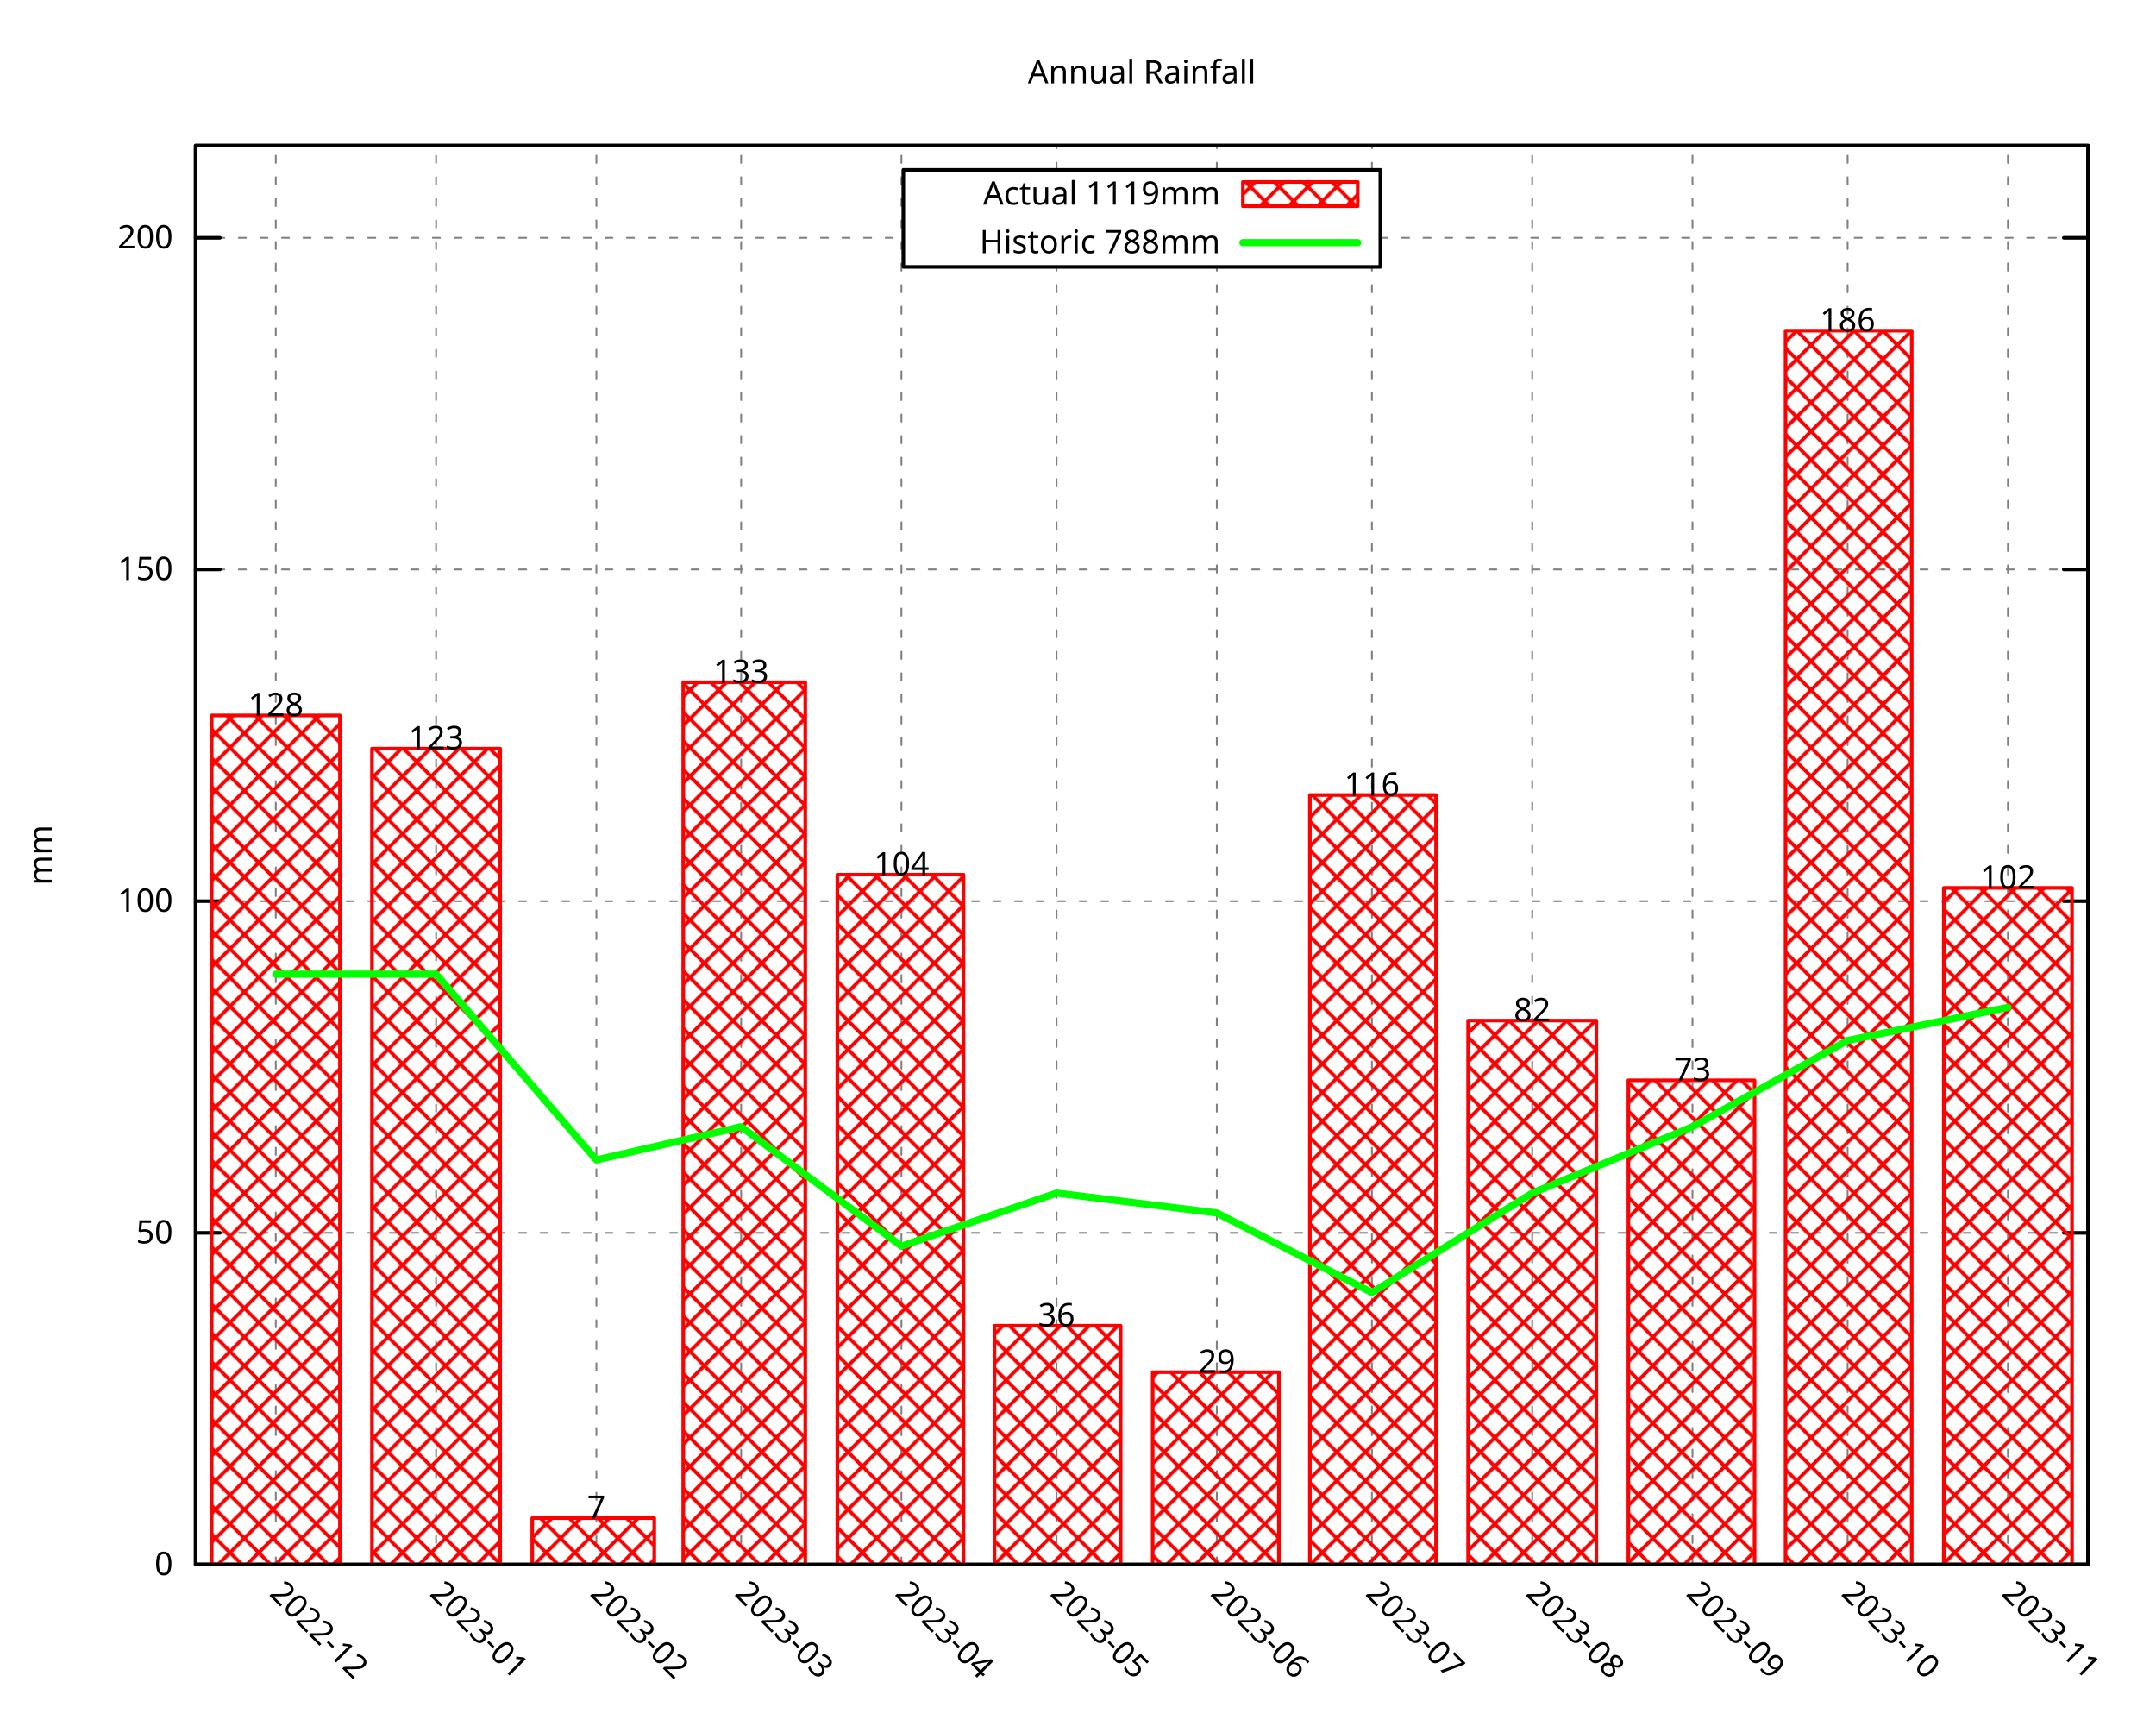
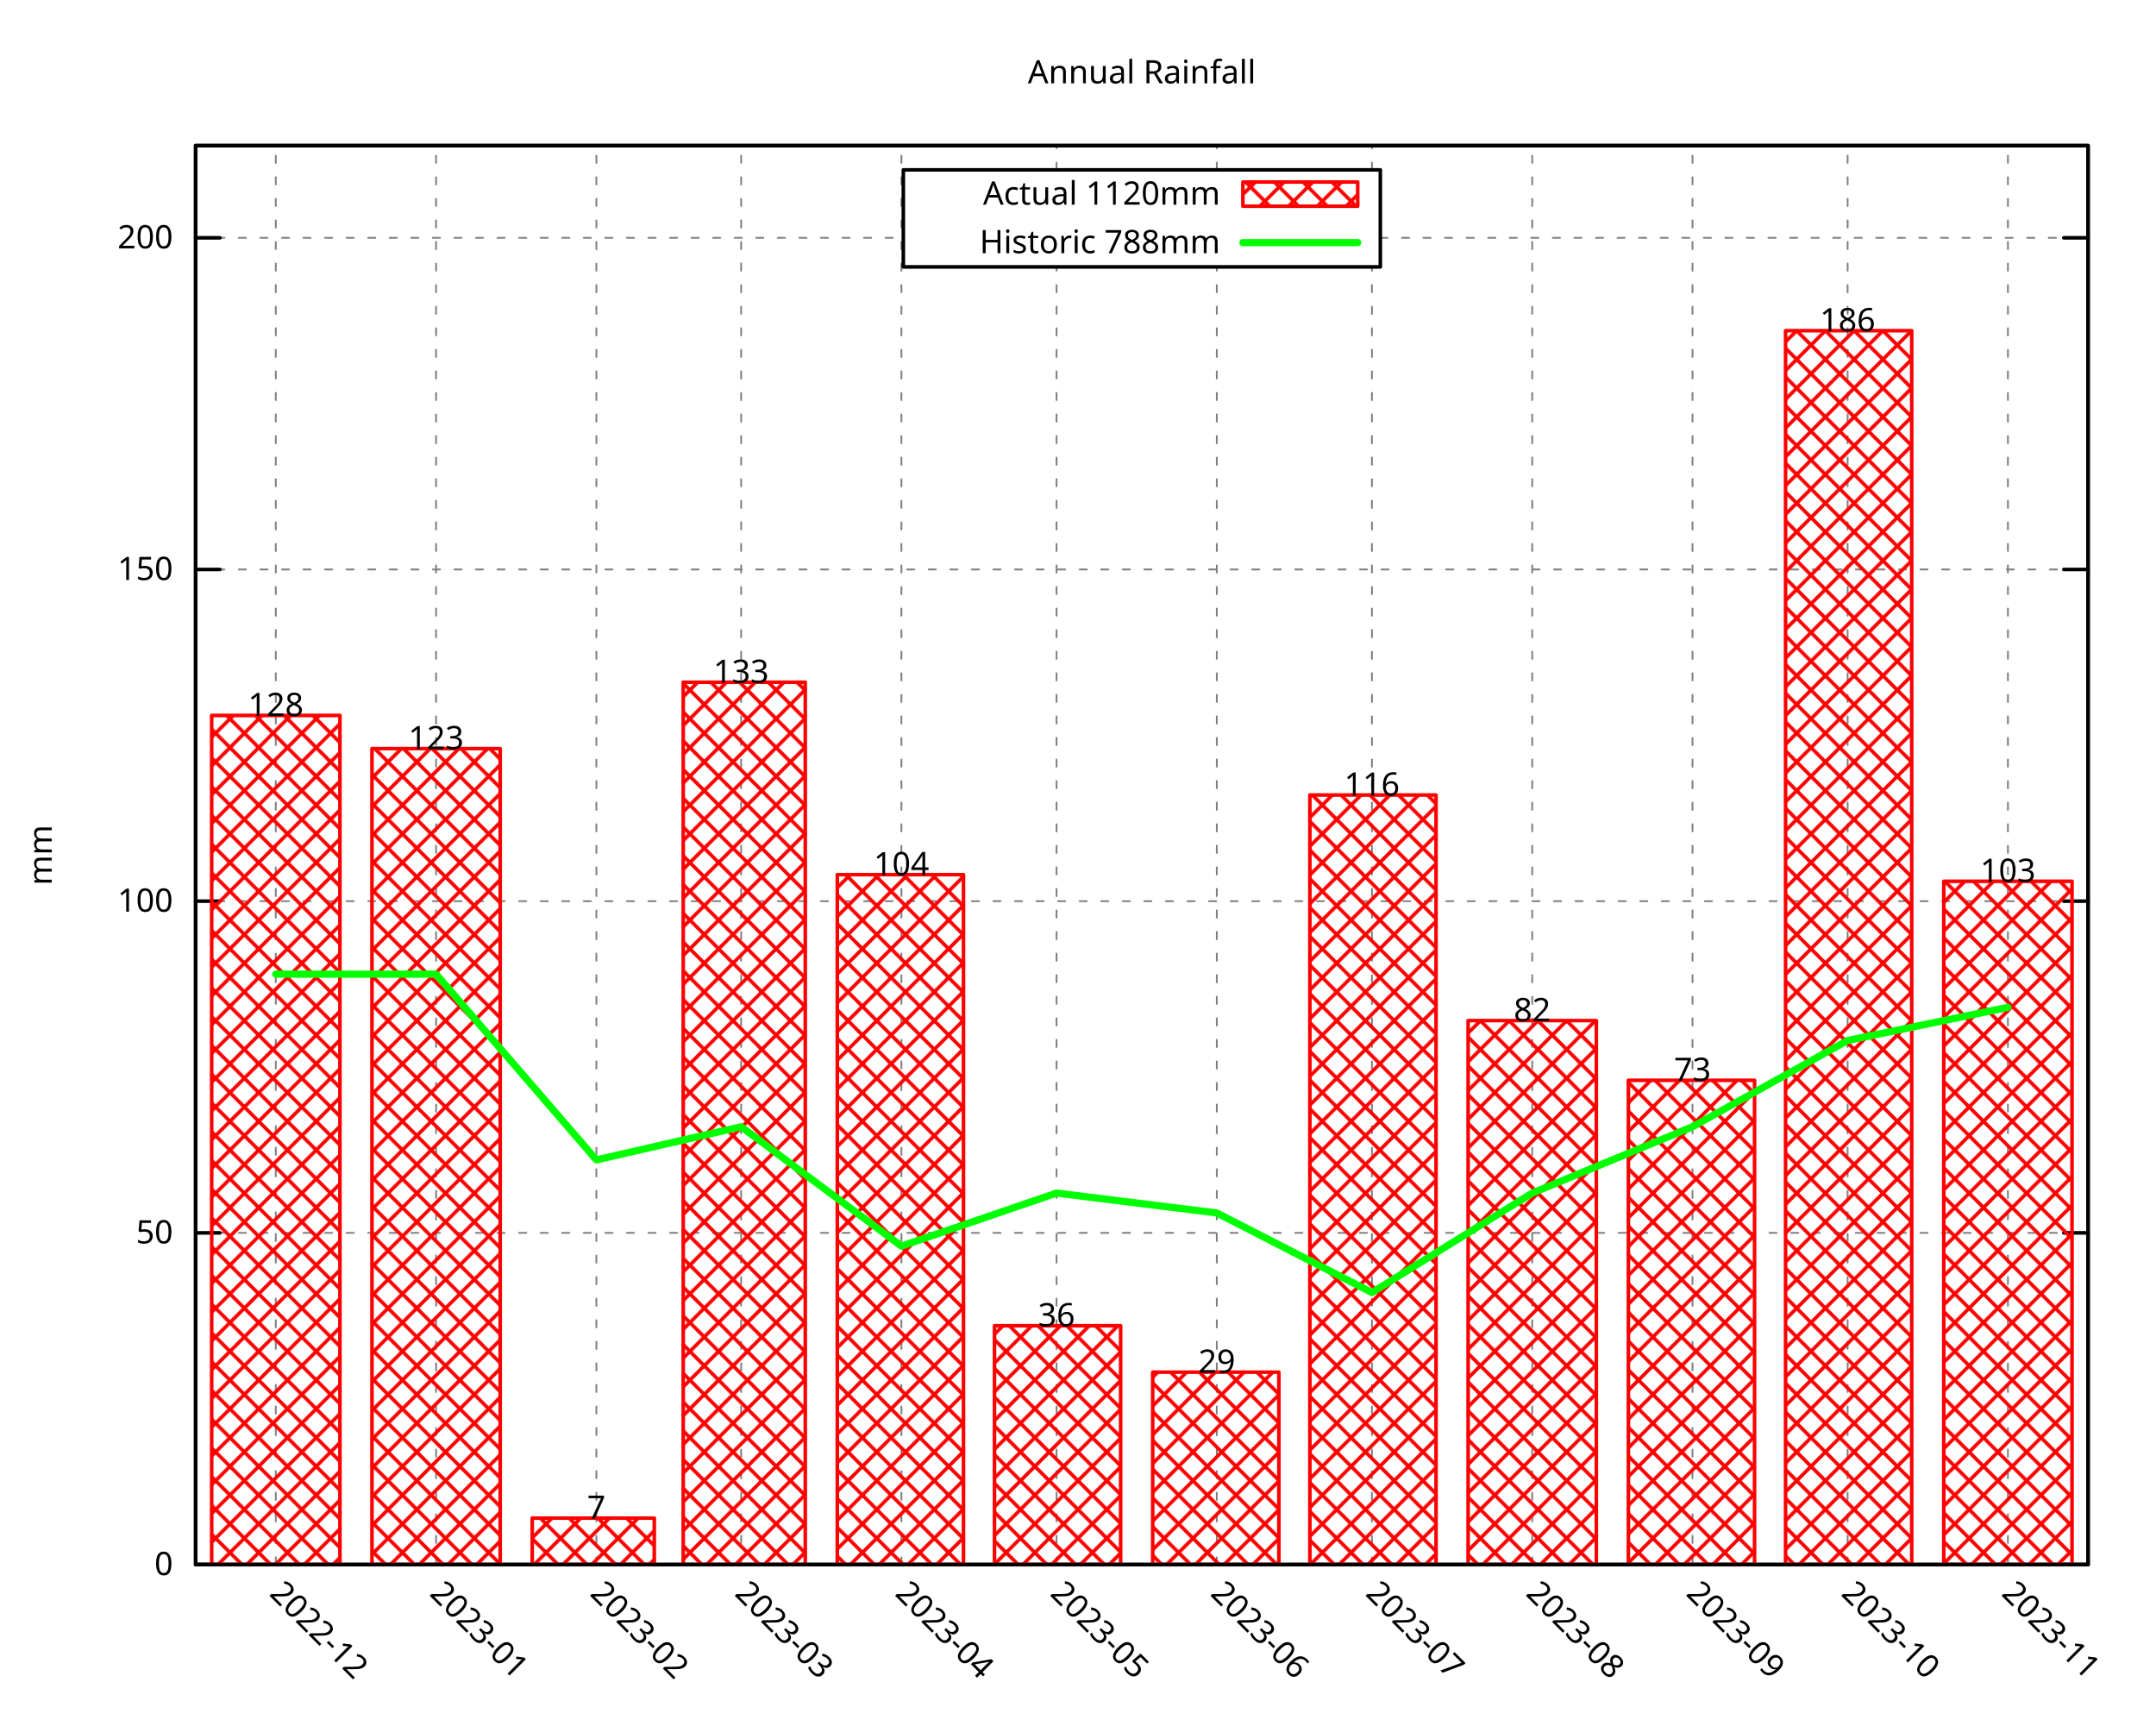
<svg xmlns="http://www.w3.org/2000/svg" xmlns:xlink="http://www.w3.org/1999/xlink" width="600" height="480" viewBox="0 0 600 480">
  <g id="gnuplot_canvas">
    <rect x="0" y="0" width="600" height="480" fill="none" />
    <defs>
      <circle id="gpDot" r="0.5" stroke-width="0.5" stroke="currentColor" />
      <path id="gpPt0" stroke-width="0.296" stroke="currentColor" d="M-1,0 h2 M0,-1 v2" />
      <path id="gpPt1" stroke-width="0.296" stroke="currentColor" d="M-1,-1 L1,1 M1,-1 L-1,1" />
      <path id="gpPt2" stroke-width="0.296" stroke="currentColor" d="M-1,0 L1,0 M0,-1 L0,1 M-1,-1 L1,1 M-1,1 L1,-1" />
      <rect id="gpPt3" stroke-width="0.296" stroke="currentColor" x="-1" y="-1" width="2" height="2" />
      <rect id="gpPt4" stroke-width="0.296" stroke="currentColor" fill="currentColor" x="-1" y="-1" width="2" height="2" />
      <circle id="gpPt5" stroke-width="0.296" stroke="currentColor" cx="0" cy="0" r="1" />
      <use xlink:href="#gpPt5" id="gpPt6" fill="currentColor" stroke="none" />
      <path id="gpPt7" stroke-width="0.296" stroke="currentColor" d="M0,-1.33 L-1.33,0.67 L1.33,0.67 z" />
      <use xlink:href="#gpPt7" id="gpPt8" fill="currentColor" stroke="none" />
      <use xlink:href="#gpPt7" id="gpPt9" stroke="currentColor" transform="rotate(180)" />
      <use xlink:href="#gpPt9" id="gpPt10" fill="currentColor" stroke="none" />
      <use xlink:href="#gpPt3" id="gpPt11" stroke="currentColor" transform="rotate(45)" />
      <use xlink:href="#gpPt11" id="gpPt12" fill="currentColor" stroke="none" />
      <path id="gpPt13" stroke-width="0.296" stroke="currentColor" d="M0,1.330 L1.265,0.411 L0.782,-1.067 L-0.782,-1.076 L-1.265,0.411 z" />
      <use xlink:href="#gpPt13" id="gpPt14" fill="currentColor" stroke="none" />
      <filter id="textbox" filterUnits="objectBoundingBox" x="0" y="0" height="1" width="1">
        <feFlood flood-color="white" flood-opacity="1" result="bgnd" />
        <feComposite in="SourceGraphic" in2="bgnd" operator="atop" />
      </filter>
      <filter id="greybox" filterUnits="objectBoundingBox" x="0" y="0" height="1" width="1">
        <feFlood flood-color="lightgrey" flood-opacity="1" result="grey" />
        <feComposite in="SourceGraphic" in2="grey" operator="atop" />
      </filter>
    </defs>
    <g fill="none" color="white" stroke="currentColor" stroke-width="1.00" stroke-linecap="round" stroke-linejoin="round">
</g>
    <g fill="none" color="black" stroke="currentColor" stroke-width="1.00" stroke-linecap="round" stroke-linejoin="round">
</g>
    <g fill="none" color="black" stroke="black" stroke-width="0.50" stroke-linecap="round" stroke-linejoin="round">
</g>
    <g fill="none" color="gray" stroke="currentColor" stroke-width="0.50" stroke-linecap="round" stroke-linejoin="round">
      <path stroke="gray" stroke-dasharray="2,4" class="gridline" d="M54.45,435.32 L581.09,435.32  " />
    </g>
    <g fill="none" color="gray" stroke="gray" stroke-width="1.00" stroke-linecap="round" stroke-linejoin="round">
</g>
    <g fill="none" color="black" stroke="currentColor" stroke-width="1.00" stroke-linecap="round" stroke-linejoin="round">
      <path stroke="black" d="M54.45,435.32 L61.20,435.32 M581.09,435.32 L574.34,435.32  " />
      <g transform="translate(48.15,438.25)" stroke="none" fill="black" font-family="Droid Sans" font-size="9.00" text-anchor="end">
        <text>
          <tspan font-family="Droid Sans"> 0</tspan>
        </text>
      </g>
    </g>
    <g fill="none" color="black" stroke="currentColor" stroke-width="1.00" stroke-linecap="round" stroke-linejoin="round">
</g>
    <g fill="none" color="black" stroke="black" stroke-width="0.50" stroke-linecap="round" stroke-linejoin="round">
</g>
    <g fill="none" color="gray" stroke="currentColor" stroke-width="0.50" stroke-linecap="round" stroke-linejoin="round">
      <path stroke="gray" stroke-dasharray="2,4" class="gridline" d="M54.45,343.03 L581.09,343.03  " />
    </g>
    <g fill="none" color="gray" stroke="gray" stroke-width="1.00" stroke-linecap="round" stroke-linejoin="round">
</g>
    <g fill="none" color="black" stroke="currentColor" stroke-width="1.00" stroke-linecap="round" stroke-linejoin="round">
      <path stroke="black" d="M54.45,343.03 L61.20,343.03 M581.09,343.03 L574.34,343.03  " />
      <g transform="translate(48.15,345.96)" stroke="none" fill="black" font-family="Droid Sans" font-size="9.00" text-anchor="end">
        <text>
          <tspan font-family="Droid Sans"> 50</tspan>
        </text>
      </g>
    </g>
    <g fill="none" color="black" stroke="currentColor" stroke-width="1.00" stroke-linecap="round" stroke-linejoin="round">
</g>
    <g fill="none" color="black" stroke="black" stroke-width="0.50" stroke-linecap="round" stroke-linejoin="round">
</g>
    <g fill="none" color="gray" stroke="currentColor" stroke-width="0.50" stroke-linecap="round" stroke-linejoin="round">
      <path stroke="gray" stroke-dasharray="2,4" class="gridline" d="M54.45,250.74 L581.09,250.74  " />
    </g>
    <g fill="none" color="gray" stroke="gray" stroke-width="1.00" stroke-linecap="round" stroke-linejoin="round">
</g>
    <g fill="none" color="black" stroke="currentColor" stroke-width="1.00" stroke-linecap="round" stroke-linejoin="round">
      <path stroke="black" d="M54.45,250.74 L61.20,250.74 M581.09,250.74 L574.34,250.74  " />
      <g transform="translate(48.15,253.67)" stroke="none" fill="black" font-family="Droid Sans" font-size="9.00" text-anchor="end">
        <text>
          <tspan font-family="Droid Sans"> 100</tspan>
        </text>
      </g>
    </g>
    <g fill="none" color="black" stroke="currentColor" stroke-width="1.00" stroke-linecap="round" stroke-linejoin="round">
</g>
    <g fill="none" color="black" stroke="black" stroke-width="0.50" stroke-linecap="round" stroke-linejoin="round">
</g>
    <g fill="none" color="gray" stroke="currentColor" stroke-width="0.50" stroke-linecap="round" stroke-linejoin="round">
      <path stroke="gray" stroke-dasharray="2,4" class="gridline" d="M54.45,158.45 L581.09,158.45  " />
    </g>
    <g fill="none" color="gray" stroke="gray" stroke-width="1.00" stroke-linecap="round" stroke-linejoin="round">
</g>
    <g fill="none" color="black" stroke="currentColor" stroke-width="1.00" stroke-linecap="round" stroke-linejoin="round">
      <path stroke="black" d="M54.45,158.45 L61.20,158.45 M581.09,158.45 L574.34,158.45  " />
      <g transform="translate(48.15,161.38)" stroke="none" fill="black" font-family="Droid Sans" font-size="9.00" text-anchor="end">
        <text>
          <tspan font-family="Droid Sans"> 150</tspan>
        </text>
      </g>
    </g>
    <g fill="none" color="black" stroke="currentColor" stroke-width="1.00" stroke-linecap="round" stroke-linejoin="round">
</g>
    <g fill="none" color="black" stroke="black" stroke-width="0.50" stroke-linecap="round" stroke-linejoin="round">
</g>
    <g fill="none" color="gray" stroke="currentColor" stroke-width="0.50" stroke-linecap="round" stroke-linejoin="round">
      <path stroke="gray" stroke-dasharray="2,4" class="gridline" d="M54.45,66.17 L251.39,66.17 M384.14,66.17 L581.09,66.17  " />
    </g>
    <g fill="none" color="gray" stroke="gray" stroke-width="1.00" stroke-linecap="round" stroke-linejoin="round">
</g>
    <g fill="none" color="black" stroke="currentColor" stroke-width="1.00" stroke-linecap="round" stroke-linejoin="round">
      <path stroke="black" d="M54.45,66.17 L61.20,66.17 M581.09,66.17 L574.34,66.17  " />
      <g transform="translate(48.15,69.10)" stroke="none" fill="black" font-family="Droid Sans" font-size="9.00" text-anchor="end">
        <text>
          <tspan font-family="Droid Sans"> 200</tspan>
        </text>
      </g>
    </g>
    <g fill="none" color="black" stroke="currentColor" stroke-width="1.00" stroke-linecap="round" stroke-linejoin="round">
</g>
    <g fill="none" color="black" stroke="black" stroke-width="0.50" stroke-linecap="round" stroke-linejoin="round">
</g>
    <g fill="none" color="gray" stroke="currentColor" stroke-width="0.50" stroke-linecap="round" stroke-linejoin="round">
      <path stroke="gray" stroke-dasharray="2,4" class="gridline" d="M76.75,435.32 L76.75,40.51  " />
    </g>
    <g fill="none" color="gray" stroke="gray" stroke-width="1.00" stroke-linecap="round" stroke-linejoin="round">
</g>
    <g fill="none" color="black" stroke="currentColor" stroke-width="1.00" stroke-linecap="round" stroke-linejoin="round">
      <path stroke="black" d="M76.75,435.32 M76.75,40.51  " />
      <g transform="translate(74.68,443.69) rotate(45)" stroke="none" fill="black" font-family="Droid Sans" font-size="9.00" text-anchor="start">
        <text>
          <tspan font-family="Droid Sans">2022-12</tspan>
        </text>
      </g>
    </g>
    <g fill="none" color="black" stroke="currentColor" stroke-width="1.00" stroke-linecap="round" stroke-linejoin="round">
</g>
    <g fill="none" color="black" stroke="black" stroke-width="0.50" stroke-linecap="round" stroke-linejoin="round">
</g>
    <g fill="none" color="gray" stroke="currentColor" stroke-width="0.50" stroke-linecap="round" stroke-linejoin="round">
      <path stroke="gray" stroke-dasharray="2,4" class="gridline" d="M121.36,435.32 L121.36,40.51  " />
    </g>
    <g fill="none" color="gray" stroke="gray" stroke-width="1.00" stroke-linecap="round" stroke-linejoin="round">
</g>
    <g fill="none" color="black" stroke="currentColor" stroke-width="1.00" stroke-linecap="round" stroke-linejoin="round">
      <path stroke="black" d="M121.36,435.32 M121.36,40.51  " />
      <g transform="translate(119.29,443.69) rotate(45)" stroke="none" fill="black" font-family="Droid Sans" font-size="9.00" text-anchor="start">
        <text>
          <tspan font-family="Droid Sans">2023-01</tspan>
        </text>
      </g>
    </g>
    <g fill="none" color="black" stroke="currentColor" stroke-width="1.00" stroke-linecap="round" stroke-linejoin="round">
</g>
    <g fill="none" color="black" stroke="black" stroke-width="0.50" stroke-linecap="round" stroke-linejoin="round">
</g>
    <g fill="none" color="gray" stroke="currentColor" stroke-width="0.50" stroke-linecap="round" stroke-linejoin="round">
      <path stroke="gray" stroke-dasharray="2,4" class="gridline" d="M165.97,435.32 L165.97,40.51  " />
    </g>
    <g fill="none" color="gray" stroke="gray" stroke-width="1.00" stroke-linecap="round" stroke-linejoin="round">
</g>
    <g fill="none" color="black" stroke="currentColor" stroke-width="1.00" stroke-linecap="round" stroke-linejoin="round">
      <path stroke="black" d="M165.97,435.32 M165.97,40.51  " />
      <g transform="translate(163.90,443.69) rotate(45)" stroke="none" fill="black" font-family="Droid Sans" font-size="9.00" text-anchor="start">
        <text>
          <tspan font-family="Droid Sans">2023-02</tspan>
        </text>
      </g>
    </g>
    <g fill="none" color="black" stroke="currentColor" stroke-width="1.00" stroke-linecap="round" stroke-linejoin="round">
</g>
    <g fill="none" color="black" stroke="black" stroke-width="0.50" stroke-linecap="round" stroke-linejoin="round">
</g>
    <g fill="none" color="gray" stroke="currentColor" stroke-width="0.50" stroke-linecap="round" stroke-linejoin="round">
      <path stroke="gray" stroke-dasharray="2,4" class="gridline" d="M206.25,435.32 L206.25,40.51  " />
    </g>
    <g fill="none" color="gray" stroke="gray" stroke-width="1.00" stroke-linecap="round" stroke-linejoin="round">
</g>
    <g fill="none" color="black" stroke="currentColor" stroke-width="1.00" stroke-linecap="round" stroke-linejoin="round">
      <path stroke="black" d="M206.25,435.32 M206.25,40.51  " />
      <g transform="translate(204.18,443.69) rotate(45)" stroke="none" fill="black" font-family="Droid Sans" font-size="9.00" text-anchor="start">
        <text>
          <tspan font-family="Droid Sans">2023-03</tspan>
        </text>
      </g>
    </g>
    <g fill="none" color="black" stroke="currentColor" stroke-width="1.00" stroke-linecap="round" stroke-linejoin="round">
</g>
    <g fill="none" color="black" stroke="black" stroke-width="0.50" stroke-linecap="round" stroke-linejoin="round">
</g>
    <g fill="none" color="gray" stroke="currentColor" stroke-width="0.50" stroke-linecap="round" stroke-linejoin="round">
      <path stroke="gray" stroke-dasharray="2,4" class="gridline" d="M250.86,435.32 L250.86,40.51  " />
    </g>
    <g fill="none" color="gray" stroke="gray" stroke-width="1.00" stroke-linecap="round" stroke-linejoin="round">
</g>
    <g fill="none" color="black" stroke="currentColor" stroke-width="1.00" stroke-linecap="round" stroke-linejoin="round">
      <path stroke="black" d="M250.86,435.32 M250.86,40.51  " />
      <g transform="translate(248.79,443.69) rotate(45)" stroke="none" fill="black" font-family="Droid Sans" font-size="9.00" text-anchor="start">
        <text>
          <tspan font-family="Droid Sans">2023-04</tspan>
        </text>
      </g>
    </g>
    <g fill="none" color="black" stroke="currentColor" stroke-width="1.00" stroke-linecap="round" stroke-linejoin="round">
</g>
    <g fill="none" color="black" stroke="black" stroke-width="0.50" stroke-linecap="round" stroke-linejoin="round">
</g>
    <g fill="none" color="gray" stroke="currentColor" stroke-width="0.50" stroke-linecap="round" stroke-linejoin="round">
      <path stroke="gray" stroke-dasharray="2,4" class="gridline" d="M294.03,435.32 L294.03,74.26 M294.03,47.26 L294.03,40.51  " />
    </g>
    <g fill="none" color="gray" stroke="gray" stroke-width="1.00" stroke-linecap="round" stroke-linejoin="round">
</g>
    <g fill="none" color="black" stroke="currentColor" stroke-width="1.00" stroke-linecap="round" stroke-linejoin="round">
      <path stroke="black" d="M294.03,435.32 M294.03,40.51  " />
      <g transform="translate(291.96,443.69) rotate(45)" stroke="none" fill="black" font-family="Droid Sans" font-size="9.00" text-anchor="start">
        <text>
          <tspan font-family="Droid Sans">2023-05</tspan>
        </text>
      </g>
    </g>
    <g fill="none" color="black" stroke="currentColor" stroke-width="1.00" stroke-linecap="round" stroke-linejoin="round">
</g>
    <g fill="none" color="black" stroke="black" stroke-width="0.50" stroke-linecap="round" stroke-linejoin="round">
</g>
    <g fill="none" color="gray" stroke="currentColor" stroke-width="0.50" stroke-linecap="round" stroke-linejoin="round">
      <path stroke="gray" stroke-dasharray="2,4" class="gridline" d="M338.63,435.32 L338.63,74.26 M338.63,47.26 L338.63,40.51  " />
    </g>
    <g fill="none" color="gray" stroke="gray" stroke-width="1.00" stroke-linecap="round" stroke-linejoin="round">
</g>
    <g fill="none" color="black" stroke="currentColor" stroke-width="1.00" stroke-linecap="round" stroke-linejoin="round">
      <path stroke="black" d="M338.63,435.32 M338.63,40.51  " />
      <g transform="translate(336.56,443.69) rotate(45)" stroke="none" fill="black" font-family="Droid Sans" font-size="9.00" text-anchor="start">
        <text>
          <tspan font-family="Droid Sans">2023-06</tspan>
        </text>
      </g>
    </g>
    <g fill="none" color="black" stroke="currentColor" stroke-width="1.00" stroke-linecap="round" stroke-linejoin="round">
</g>
    <g fill="none" color="black" stroke="black" stroke-width="0.50" stroke-linecap="round" stroke-linejoin="round">
</g>
    <g fill="none" color="gray" stroke="currentColor" stroke-width="0.50" stroke-linecap="round" stroke-linejoin="round">
      <path stroke="gray" stroke-dasharray="2,4" class="gridline" d="M381.80,435.32 L381.80,74.26 M381.80,47.26 L381.80,40.51  " />
    </g>
    <g fill="none" color="gray" stroke="gray" stroke-width="1.00" stroke-linecap="round" stroke-linejoin="round">
</g>
    <g fill="none" color="black" stroke="currentColor" stroke-width="1.00" stroke-linecap="round" stroke-linejoin="round">
      <path stroke="black" d="M381.80,435.32 M381.80,40.51  " />
      <g transform="translate(379.73,443.69) rotate(45)" stroke="none" fill="black" font-family="Droid Sans" font-size="9.00" text-anchor="start">
        <text>
          <tspan font-family="Droid Sans">2023-07</tspan>
        </text>
      </g>
    </g>
    <g fill="none" color="black" stroke="currentColor" stroke-width="1.00" stroke-linecap="round" stroke-linejoin="round">
</g>
    <g fill="none" color="black" stroke="black" stroke-width="0.50" stroke-linecap="round" stroke-linejoin="round">
</g>
    <g fill="none" color="gray" stroke="currentColor" stroke-width="0.50" stroke-linecap="round" stroke-linejoin="round">
      <path stroke="gray" stroke-dasharray="2,4" class="gridline" d="M426.41,435.32 L426.41,40.51  " />
    </g>
    <g fill="none" color="gray" stroke="gray" stroke-width="1.00" stroke-linecap="round" stroke-linejoin="round">
</g>
    <g fill="none" color="black" stroke="currentColor" stroke-width="1.00" stroke-linecap="round" stroke-linejoin="round">
      <path stroke="black" d="M426.41,435.32 M426.41,40.51  " />
      <g transform="translate(424.34,443.69) rotate(45)" stroke="none" fill="black" font-family="Droid Sans" font-size="9.00" text-anchor="start">
        <text>
          <tspan font-family="Droid Sans">2023-08</tspan>
        </text>
      </g>
    </g>
    <g fill="none" color="black" stroke="currentColor" stroke-width="1.00" stroke-linecap="round" stroke-linejoin="round">
</g>
    <g fill="none" color="black" stroke="black" stroke-width="0.50" stroke-linecap="round" stroke-linejoin="round">
</g>
    <g fill="none" color="gray" stroke="currentColor" stroke-width="0.50" stroke-linecap="round" stroke-linejoin="round">
      <path stroke="gray" stroke-dasharray="2,4" class="gridline" d="M471.01,435.32 L471.01,40.51  " />
    </g>
    <g fill="none" color="gray" stroke="gray" stroke-width="1.00" stroke-linecap="round" stroke-linejoin="round">
</g>
    <g fill="none" color="black" stroke="currentColor" stroke-width="1.00" stroke-linecap="round" stroke-linejoin="round">
      <path stroke="black" d="M471.01,435.32 M471.01,40.51  " />
      <g transform="translate(468.94,443.69) rotate(45)" stroke="none" fill="black" font-family="Droid Sans" font-size="9.00" text-anchor="start">
        <text>
          <tspan font-family="Droid Sans">2023-09</tspan>
        </text>
      </g>
    </g>
    <g fill="none" color="black" stroke="currentColor" stroke-width="1.00" stroke-linecap="round" stroke-linejoin="round">
</g>
    <g fill="none" color="black" stroke="black" stroke-width="0.50" stroke-linecap="round" stroke-linejoin="round">
</g>
    <g fill="none" color="gray" stroke="currentColor" stroke-width="0.50" stroke-linecap="round" stroke-linejoin="round">
      <path stroke="gray" stroke-dasharray="2,4" class="gridline" d="M514.18,435.32 L514.18,40.51  " />
    </g>
    <g fill="none" color="gray" stroke="gray" stroke-width="1.00" stroke-linecap="round" stroke-linejoin="round">
</g>
    <g fill="none" color="black" stroke="currentColor" stroke-width="1.00" stroke-linecap="round" stroke-linejoin="round">
      <path stroke="black" d="M514.18,435.32 M514.18,40.51  " />
      <g transform="translate(512.11,443.69) rotate(45)" stroke="none" fill="black" font-family="Droid Sans" font-size="9.00" text-anchor="start">
        <text>
          <tspan font-family="Droid Sans">2023-10</tspan>
        </text>
      </g>
    </g>
    <g fill="none" color="black" stroke="currentColor" stroke-width="1.00" stroke-linecap="round" stroke-linejoin="round">
</g>
    <g fill="none" color="black" stroke="black" stroke-width="0.50" stroke-linecap="round" stroke-linejoin="round">
</g>
    <g fill="none" color="gray" stroke="currentColor" stroke-width="0.50" stroke-linecap="round" stroke-linejoin="round">
      <path stroke="gray" stroke-dasharray="2,4" class="gridline" d="M558.79,435.32 L558.79,40.51  " />
    </g>
    <g fill="none" color="gray" stroke="gray" stroke-width="1.00" stroke-linecap="round" stroke-linejoin="round">
</g>
    <g fill="none" color="black" stroke="currentColor" stroke-width="1.00" stroke-linecap="round" stroke-linejoin="round">
      <path stroke="black" d="M558.79,435.32 M558.79,40.51  " />
      <g transform="translate(556.72,443.69) rotate(45)" stroke="none" fill="black" font-family="Droid Sans" font-size="9.00" text-anchor="start">
        <text>
          <tspan font-family="Droid Sans">2023-11</tspan>
        </text>
      </g>
    </g>
    <g fill="none" color="black" stroke="currentColor" stroke-width="1.00" stroke-linecap="round" stroke-linejoin="round">
</g>
    <g fill="none" color="black" stroke="currentColor" stroke-width="1.00" stroke-linecap="round" stroke-linejoin="round">
      <path stroke="black" d="M54.45,40.51 L54.45,435.32 L581.09,435.32 L581.09,40.51 L54.45,40.51 Z  " />
    </g>
    <g fill="none" color="black" stroke="currentColor" stroke-width="1.00" stroke-linecap="round" stroke-linejoin="round">
      <g transform="translate(14.39,237.92) rotate(270)" stroke="none" fill="black" font-family="Droid Sans" font-size="9.00" text-anchor="middle">
        <text>
          <tspan font-family="Droid Sans">mm</tspan>
        </text>
      </g>
    </g>
    <g fill="none" color="black" stroke="currentColor" stroke-width="1.00" stroke-linecap="round" stroke-linejoin="round">
</g>
    <g fill="none" color="black" stroke="currentColor" stroke-width="1.00" stroke-linecap="round" stroke-linejoin="round">
      <path stroke="black" d="M251.39,74.26 L251.39,47.26 L384.14,47.26 L384.14,74.26 L251.39,74.26 Z  " />
    </g>
    <g id="gnuplot_plot_1">
      <g fill="none" color="black" stroke="currentColor" stroke-width="1.00" stroke-linecap="round" stroke-linejoin="round">
        <g transform="translate(339.59,56.94)" stroke="none" fill="black" font-family="Droid Sans" font-size="9.00" text-anchor="end">
          <text>
-             <tspan font-family="Droid Sans">Actual 1119mm</tspan>
+             <tspan font-family="Droid Sans">Actual 1120mm</tspan>
          </text>
        </g>
      </g>
      <g fill="none" color="black" stroke="currentColor" stroke-width="1.00" stroke-linecap="round" stroke-linejoin="round">
        <defs>
          <pattern id="gpPat1" patternUnits="userSpaceOnUse" x="0" y="0" width="8" height="8">
            <path style="fill:none; stroke:rgb(255,0,0)" d="M0,0 L8,8 M0,8 L8,0" />
          </pattern>
        </defs>
        <g stroke="none" shape-rendering="crispEdges">
          <polygon fill="url(#gpPat1)" points="345.89,57.38 377.84,57.38 377.84,50.63 345.89,50.63 " />
        </g>
        <path stroke="rgb(255,   0,   0)" d="M345.89,57.38 L377.84,57.38 L377.84,50.64 L345.89,50.64 L345.89,57.38 Z  " />
      </g>
      <g fill="none" color="black" stroke="currentColor" stroke-width="1.00" stroke-linecap="round" stroke-linejoin="round">
        <defs>
          <pattern id="gpPat2" patternUnits="userSpaceOnUse" x="0" y="0" width="8" height="8">
            <path style="fill:none; stroke:rgb(255,0,0)" d="M0,0 L8,8 M0,8 L8,0" />
          </pattern>
        </defs>
        <g stroke="none" shape-rendering="crispEdges">
          <polygon fill="url(#gpPat2)" points="58.91,435.32 94.61,435.32 94.61,199.05 58.91,199.05 " />
        </g>
        <path stroke="rgb(255,   0,   0)" d="M58.91,435.32 L58.91,199.06 L94.60,199.06 L94.60,435.32 L58.91,435.32 Z  " />
        <g stroke="none" shape-rendering="crispEdges">
          <polygon fill="url(#gpPat2)" points="103.52,435.32 139.21,435.32 139.21,208.28 103.52,208.28 " />
        </g>
        <path stroke="rgb(255,   0,   0)" d="M103.52,435.32 L103.52,208.29 L139.20,208.29 L139.20,435.32 L103.52,435.32 Z  " />
        <g stroke="none" shape-rendering="crispEdges">
          <polygon fill="url(#gpPat2)" points="148.12,435.32 182.09,435.32 182.09,422.39 148.12,422.39 " />
        </g>
        <path stroke="rgb(255,   0,   0)" d="M148.12,435.32 L148.12,422.40 L182.08,422.40 L182.08,435.32 L148.12,435.32 Z  " />
        <g stroke="none" shape-rendering="crispEdges">
          <polygon fill="url(#gpPat2)" points="190.14,435.32 224.11,435.32 224.11,189.82 190.14,189.82 " />
        </g>
        <path stroke="rgb(255,   0,   0)" d="M190.14,435.32 L190.14,189.83 L224.10,189.83 L224.10,435.32 L190.14,435.32 Z  " />
        <g stroke="none" shape-rendering="crispEdges">
          <polygon fill="url(#gpPat2)" points="233.02,435.32 268.14,435.32 268.14,243.35 233.02,243.35 " />
        </g>
        <path stroke="rgb(255,   0,   0)" d="M233.02,435.32 L233.02,243.36 L268.13,243.36 L268.13,435.32 L233.02,435.32 Z  " />
        <g stroke="none" shape-rendering="crispEdges">
          <polygon fill="url(#gpPat2)" points="276.76,435.32 311.88,435.32 311.88,368.86 276.76,368.86 " />
        </g>
        <path stroke="rgb(255,   0,   0)" d="M276.76,435.32 L276.76,368.87 L311.87,368.87 L311.87,435.32 L276.76,435.32 Z  " />
        <g stroke="none" shape-rendering="crispEdges">
          <polygon fill="url(#gpPat2)" points="320.79,435.32 355.91,435.32 355.91,381.78 320.79,381.78 " />
        </g>
        <path stroke="rgb(255,   0,   0)" d="M320.79,435.32 L320.79,381.79 L355.90,381.79 L355.90,435.32 L320.79,435.32 Z  " />
        <g stroke="none" shape-rendering="crispEdges">
          <polygon fill="url(#gpPat2)" points="364.53,435.32 399.65,435.32 399.65,221.20 364.53,221.20 " />
        </g>
        <path stroke="rgb(255,   0,   0)" d="M364.53,435.32 L364.53,221.21 L399.64,221.21 L399.64,435.32 L364.53,435.32 Z  " />
        <g stroke="none" shape-rendering="crispEdges">
          <polygon fill="url(#gpPat2)" points="408.57,435.32 444.26,435.32 444.26,283.96 408.57,283.96 " />
        </g>
        <path stroke="rgb(255,   0,   0)" d="M408.57,435.32 L408.57,283.97 L444.25,283.97 L444.25,435.32 L408.57,435.32 Z  " />
        <g stroke="none" shape-rendering="crispEdges">
          <polygon fill="url(#gpPat2)" points="453.17,435.32 488.29,435.32 488.29,300.57 453.17,300.57 " />
        </g>
        <path stroke="rgb(255,   0,   0)" d="M453.17,435.32 L453.17,300.58 L488.28,300.58 L488.28,435.32 L453.17,435.32 Z  " />
        <g stroke="none" shape-rendering="crispEdges">
          <polygon fill="url(#gpPat2)" points="496.91,435.32 532.03,435.32 532.03,92.00 496.91,92.00 " />
        </g>
        <path stroke="rgb(255,   0,   0)" d="M496.91,435.32 L496.91,92.01 L532.02,92.01 L532.02,435.32 L496.91,435.32 Z  " />
        <g stroke="none" shape-rendering="crispEdges">
-           <polygon fill="url(#gpPat2)" points="540.94,435.32 576.64,435.32 576.64,247.04 540.94,247.04 " />
-         </g>
-         <path stroke="rgb(255,   0,   0)" d="M540.94,435.32 L540.94,247.05 L576.63,247.05 L576.63,435.32 L540.94,435.32 Z  " />
+           <polygon fill="url(#gpPat2)" points="540.94,435.32 576.64,435.32 576.64,245.20 540.94,245.20 " />
+         </g>
+         <path stroke="rgb(255,   0,   0)" d="M540.94,435.32 L540.94,245.21 L576.63,245.21 L576.63,435.32 L540.94,435.32 Z  " />
      </g>
    </g>
    <g id="gnuplot_plot_2" fill="none">
      <g fill="none" color="black" stroke="currentColor" stroke-width="1.00" stroke-linecap="round" stroke-linejoin="round">
        <g transform="translate(76.75,199.22)" stroke="none" fill="black" font-family="Droid Sans" font-size="9.00" text-anchor="middle">
          <text>
            <tspan font-family="Droid Sans">128</tspan>
          </text>
        </g>
        <g transform="translate(121.36,208.45)" stroke="none" fill="black" font-family="Droid Sans" font-size="9.00" text-anchor="middle">
          <text>
            <tspan font-family="Droid Sans">123</tspan>
          </text>
        </g>
        <g transform="translate(165.97,422.56)" stroke="none" fill="black" font-family="Droid Sans" font-size="9.00" text-anchor="middle">
          <text>
            <tspan font-family="Droid Sans">7</tspan>
          </text>
        </g>
        <g transform="translate(206.25,189.99)" stroke="none" fill="black" font-family="Droid Sans" font-size="9.00" text-anchor="middle">
          <text>
            <tspan font-family="Droid Sans">133</tspan>
          </text>
        </g>
        <g transform="translate(250.86,243.52)" stroke="none" fill="black" font-family="Droid Sans" font-size="9.00" text-anchor="middle">
          <text>
            <tspan font-family="Droid Sans">104</tspan>
          </text>
        </g>
        <g transform="translate(294.03,369.03)" stroke="none" fill="black" font-family="Droid Sans" font-size="9.00" text-anchor="middle">
          <text>
            <tspan font-family="Droid Sans">36</tspan>
          </text>
        </g>
        <g transform="translate(338.63,381.95)" stroke="none" fill="black" font-family="Droid Sans" font-size="9.00" text-anchor="middle">
          <text>
            <tspan font-family="Droid Sans">29</tspan>
          </text>
        </g>
        <g transform="translate(381.80,221.37)" stroke="none" fill="black" font-family="Droid Sans" font-size="9.00" text-anchor="middle">
          <text>
            <tspan font-family="Droid Sans">116</tspan>
          </text>
        </g>
        <g transform="translate(426.41,284.13)" stroke="none" fill="black" font-family="Droid Sans" font-size="9.00" text-anchor="middle">
          <text>
            <tspan font-family="Droid Sans">82</tspan>
          </text>
        </g>
        <g transform="translate(471.01,300.74)" stroke="none" fill="black" font-family="Droid Sans" font-size="9.00" text-anchor="middle">
          <text>
            <tspan font-family="Droid Sans">73</tspan>
          </text>
        </g>
        <g transform="translate(514.18,92.17)" stroke="none" fill="black" font-family="Droid Sans" font-size="9.00" text-anchor="middle">
          <text>
            <tspan font-family="Droid Sans">186</tspan>
          </text>
        </g>
-         <g transform="translate(558.79,247.21)" stroke="none" fill="black" font-family="Droid Sans" font-size="9.00" text-anchor="middle">
-           <text>
-             <tspan font-family="Droid Sans">102</tspan>
+         <g transform="translate(558.79,245.37)" stroke="none" fill="black" font-family="Droid Sans" font-size="9.00" text-anchor="middle">
+           <text>
+             <tspan font-family="Droid Sans">103</tspan>
          </text>
        </g>
      </g>
    </g>
    <g id="gnuplot_plot_3">
      <g fill="none" color="white" stroke="black" stroke-width="2.00" stroke-linecap="round" stroke-linejoin="round">
</g>
      <g fill="none" color="black" stroke="currentColor" stroke-width="2.00" stroke-linecap="round" stroke-linejoin="round">
        <g transform="translate(339.59,70.44)" stroke="none" fill="black" font-family="Droid Sans" font-size="9.00" text-anchor="end">
          <text>
            <tspan font-family="Droid Sans">Historic 788mm</tspan>
          </text>
        </g>
      </g>
      <g fill="none" color="black" stroke="currentColor" stroke-width="2.00" stroke-linecap="round" stroke-linejoin="round">
        <path stroke="rgb(  0, 255,   0)" d="M345.89,67.51 L377.84,67.51 M76.75,271.05 L121.36,271.05 L165.97,322.73 L206.25,313.50 L250.86,346.72 L294.03,331.96   L338.63,337.49 L381.80,359.64 L426.41,331.96 L471.01,313.50 L514.18,289.50 L558.79,280.28  " />
      </g>
    </g>
    <g fill="none" color="black" stroke="currentColor" stroke-width="2.00" stroke-linecap="round" stroke-linejoin="round">
</g>
    <g fill="none" color="black" stroke="black" stroke-width="1.00" stroke-linecap="round" stroke-linejoin="round">
</g>
    <g fill="none" color="black" stroke="currentColor" stroke-width="1.00" stroke-linecap="round" stroke-linejoin="round">
      <path stroke="black" d="M54.45,40.51 L54.45,435.32 L581.09,435.32 L581.09,40.51 L54.45,40.51 Z  " />
    </g>
    <g fill="none" color="black" stroke="currentColor" stroke-width="1.00" stroke-linecap="round" stroke-linejoin="round">
      <g transform="translate(317.77,23.19)" stroke="none" fill="black" font-family="Droid Sans" font-size="9.00" text-anchor="middle">
        <text>
          <tspan font-family="Droid Sans">Annual Rainfall</tspan>
        </text>
      </g>
    </g>
    <g fill="none" color="black" stroke="currentColor" stroke-width="1.00" stroke-linecap="round" stroke-linejoin="round">
</g>
  </g>
</svg>
